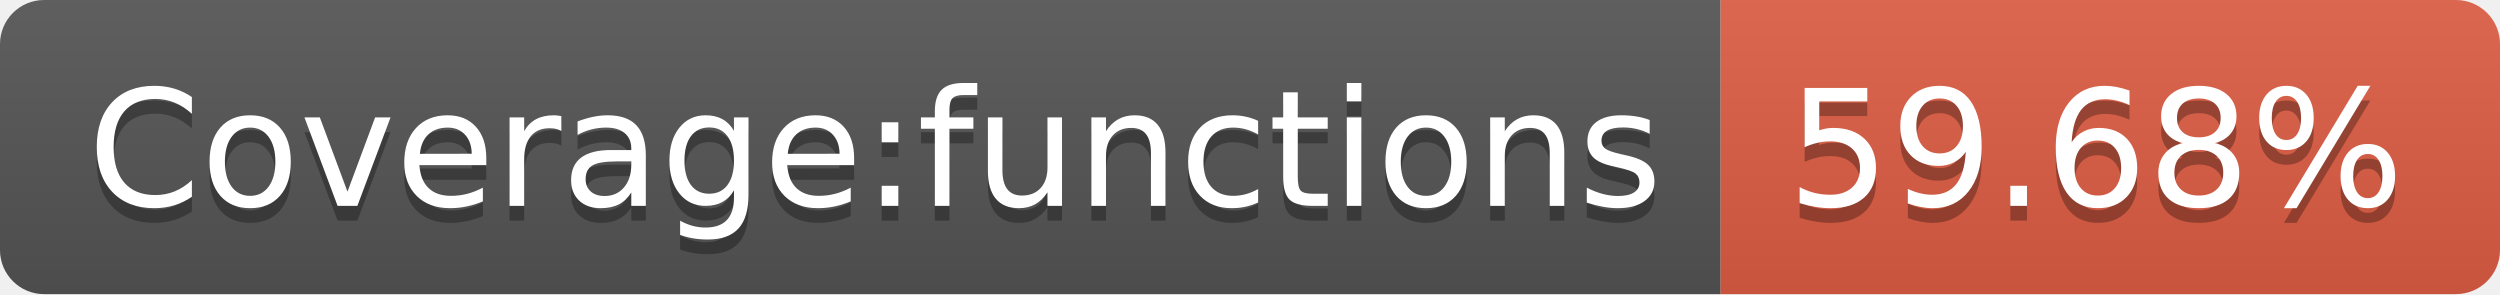
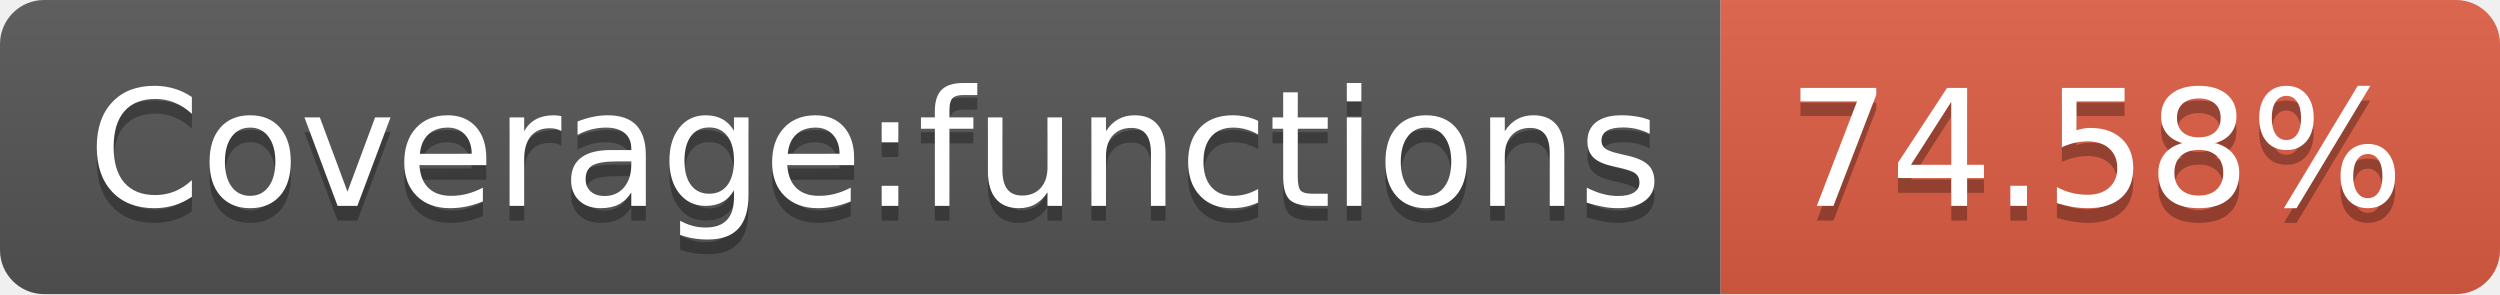
- <svg xmlns="http://www.w3.org/2000/svg" width="170" height="20" role="img" aria-label="Coverage:functions: 59.68%">
+ <svg xmlns="http://www.w3.org/2000/svg" width="170" height="20" role="img" aria-label="Coverage:functions: 74.58%">
  <linearGradient id="s" x2="0" y2="100%">
    <stop offset="0" stop-color="#bbb" stop-opacity=".1" />
    <stop offset="1" stop-opacity=".1" />
  </linearGradient>
  <clipPath id="r">
    <rect width="170" height="20" rx="3" fill="#fff" />
  </clipPath>
  <g clip-path="url(#r)">
    <rect width="117" height="20" fill="#555" />
    <rect x="117" width="53" height="20" fill="#e05d44" />
    <rect width="170" height="20" fill="url(#s)" />
  </g>
  <g fill="#fff" text-anchor="middle" font-family="Verdana,Geneva,DejaVu Sans,sans-serif" text-rendering="geometricPrecision" font-size="110">
    <text aria-hidden="true" x="595" y="150" fill="#010101" fill-opacity=".3" transform="scale(.1)" textLength="1070">Coverage:functions</text>
    <text x="595" y="140" transform="scale(.1)" fill="#fff" textLength="1070">Coverage:functions</text>
-     <text aria-hidden="true" x="1425" y="150" fill="#010101" fill-opacity=".3" transform="scale(.1)" textLength="430">59.68%</text>
-     <text x="1425" y="140" transform="scale(.1)" fill="#fff" textLength="430">59.68%</text>
+     <text aria-hidden="true" x="1425" y="150" fill="#010101" fill-opacity=".3" transform="scale(.1)" textLength="430">74.58%</text>
+     <text x="1425" y="140" transform="scale(.1)" fill="#fff" textLength="430">74.58%</text>
  </g>
</svg>
